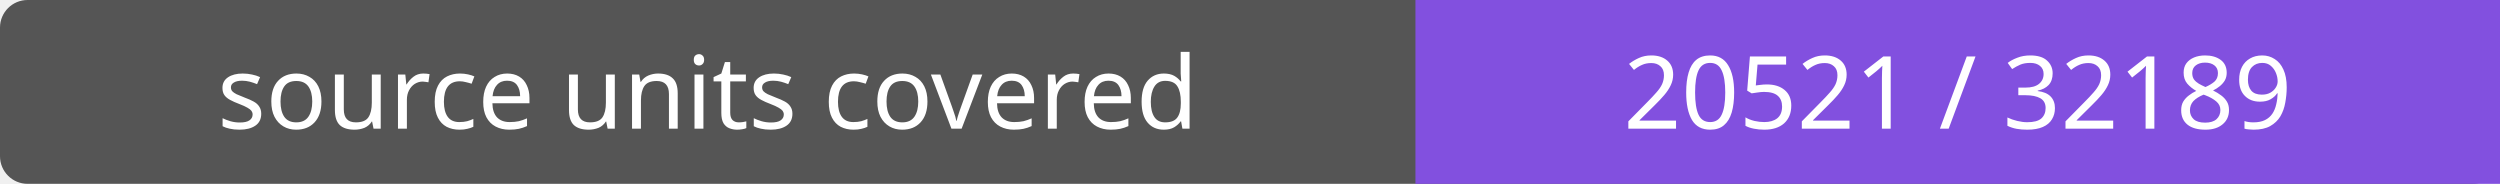
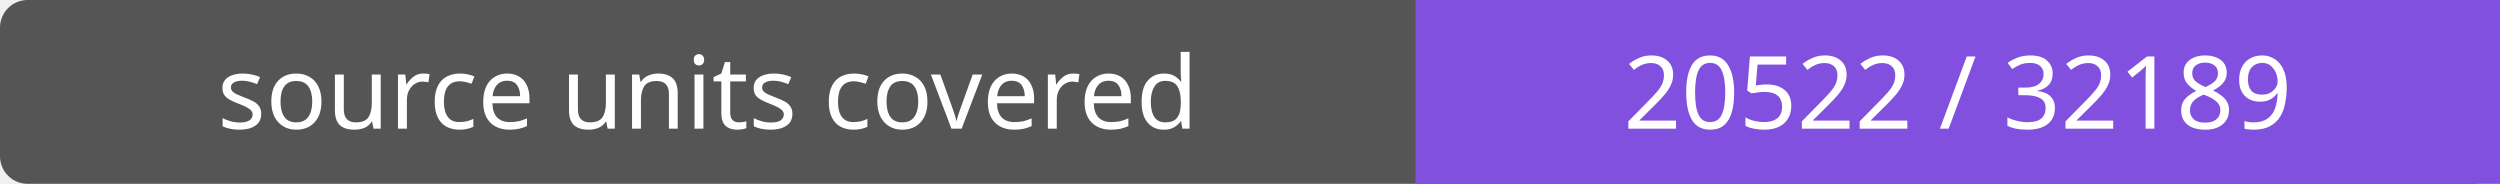
- <svg xmlns="http://www.w3.org/2000/svg" width="272" height="20" role="img" aria-label="source units covered: 20521 / 32189">
+ <svg xmlns="http://www.w3.org/2000/svg" width="272" height="20" role="img" aria-label="source units covered: 20522 / 32189">
  <rect width="272" height="20" rx="3" fill="#555" />
  <path fill="#8250df" d="M154 0h118v20H154z" />
  <g fill="#fff" text-anchor="middle" font-family="Verdana,sans-serif" font-size="11">
    <text x="77.0" y="14">source units covered</text>
-     <text x="213.0" y="14">20521 / 32189</text>
+     <text x="213.0" y="14">20522 / 32189</text>
  </g>
</svg>
